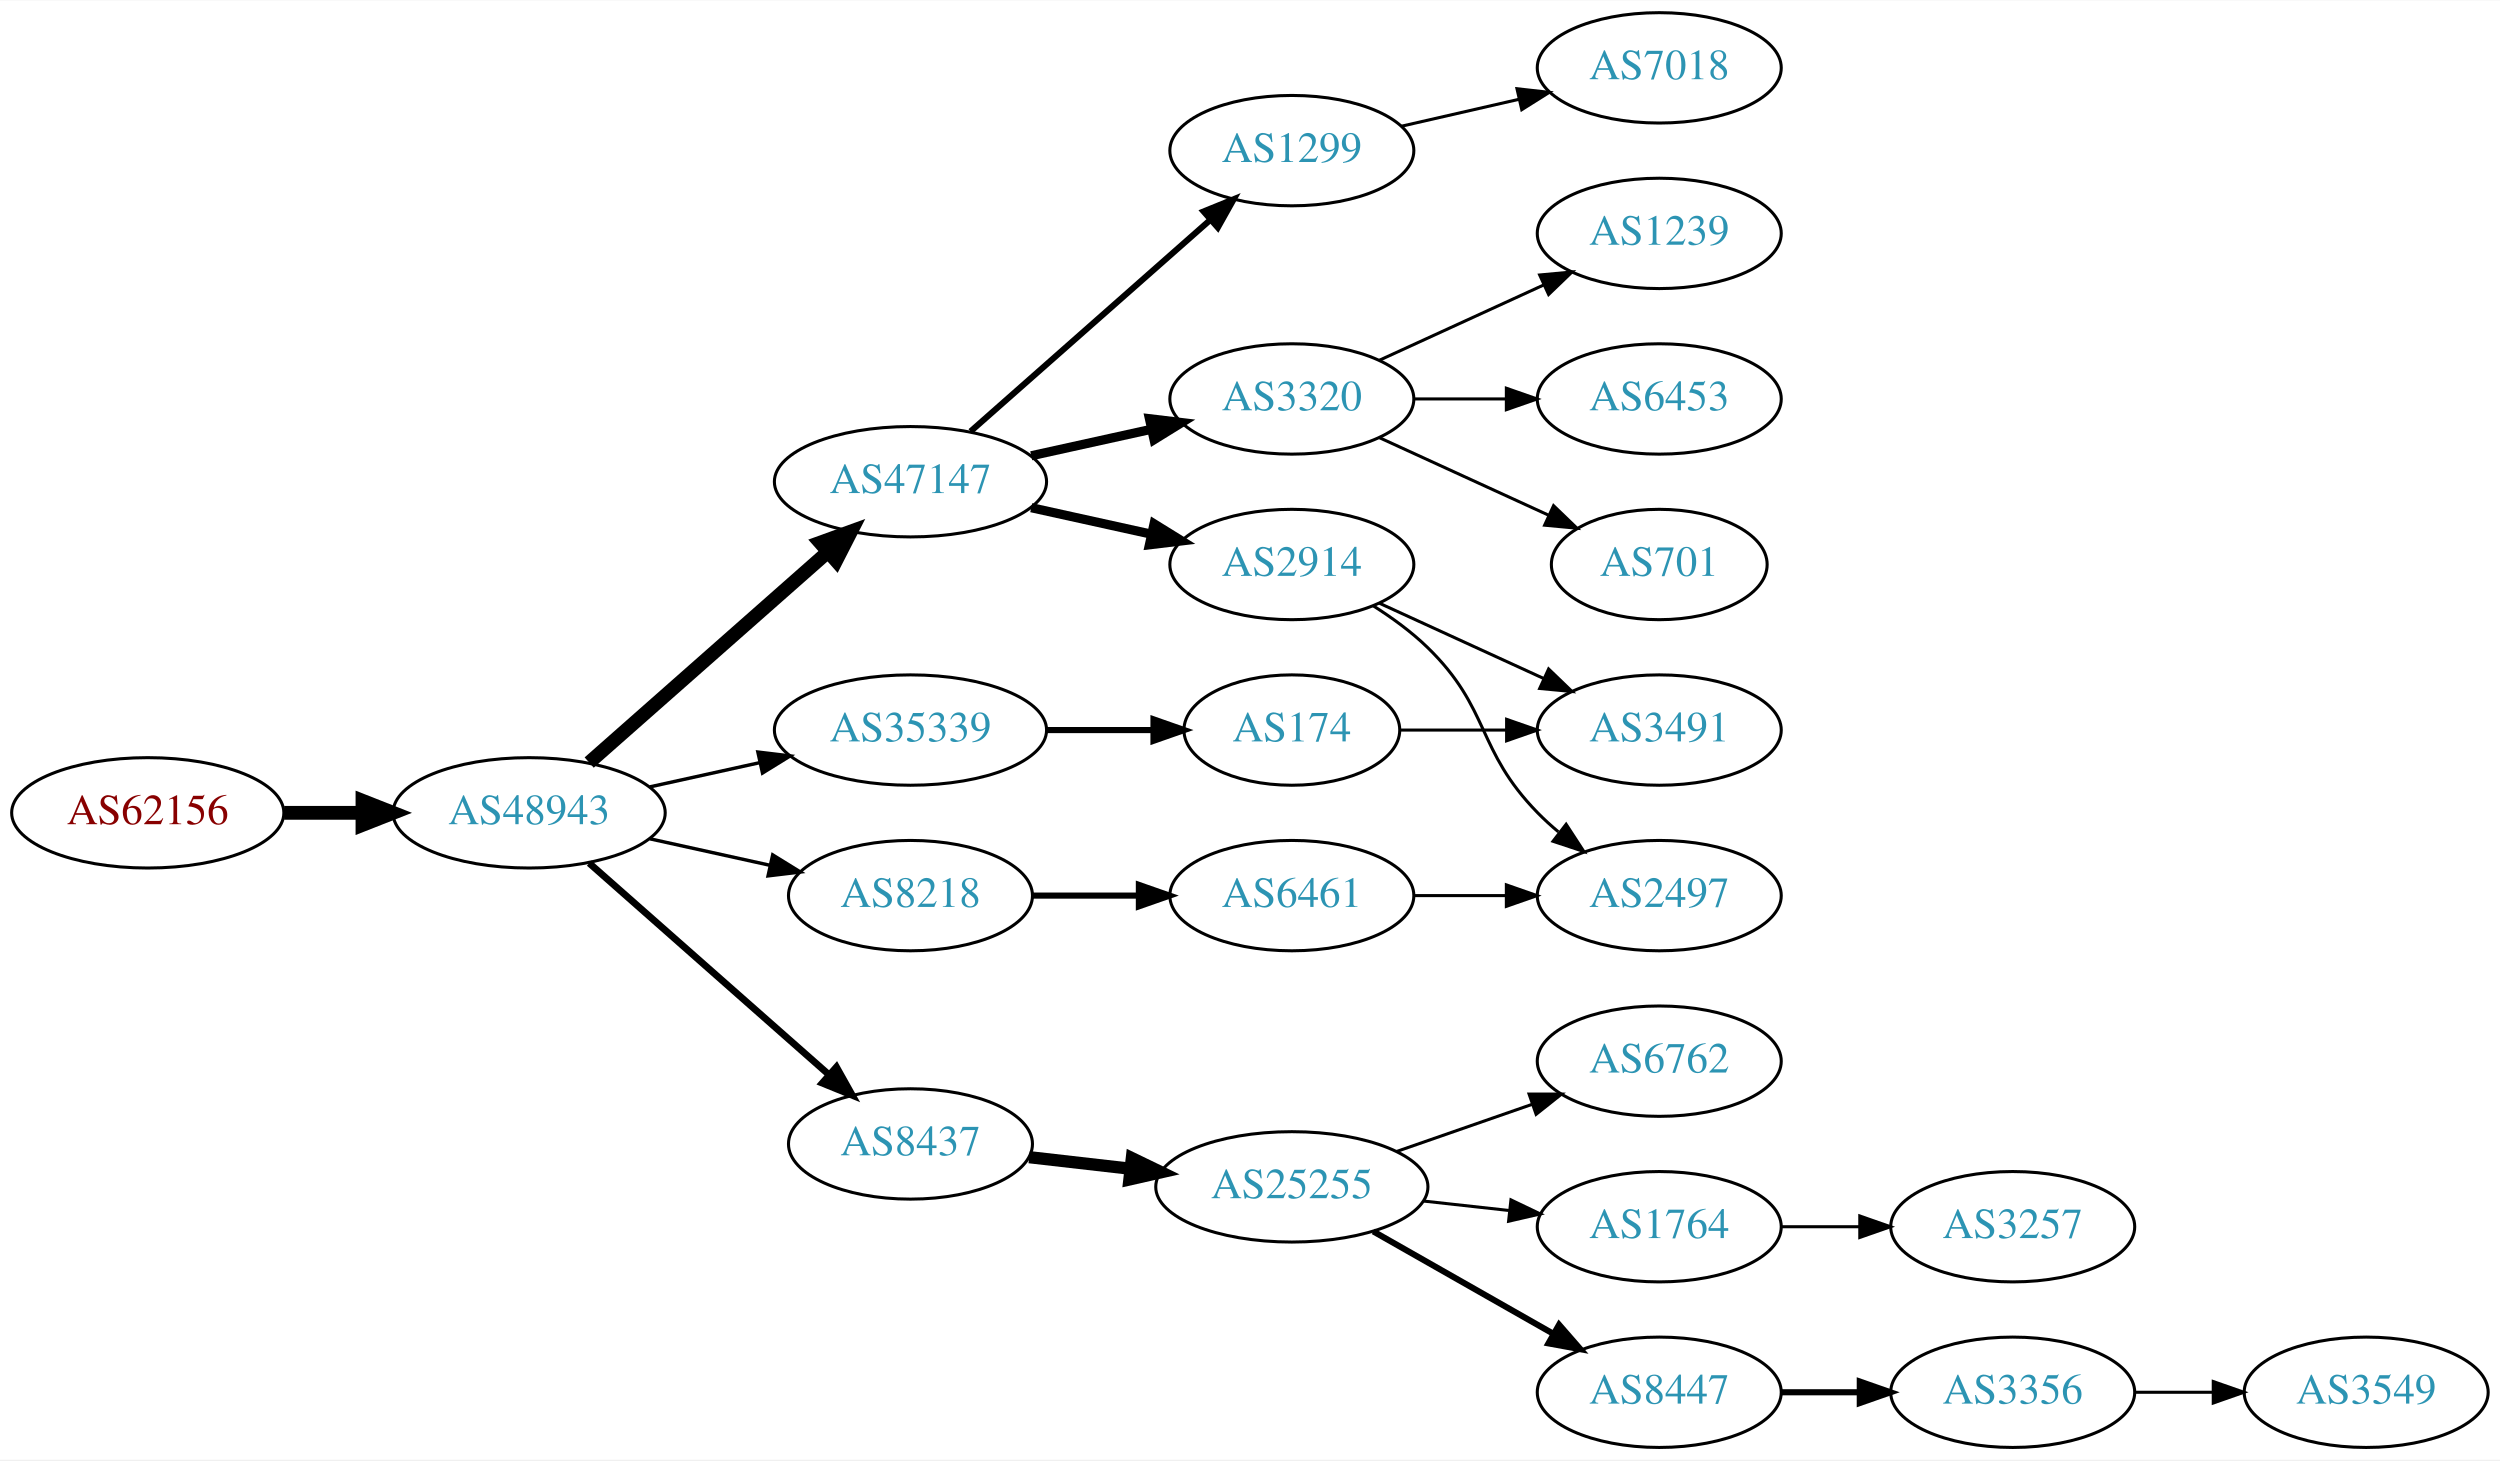
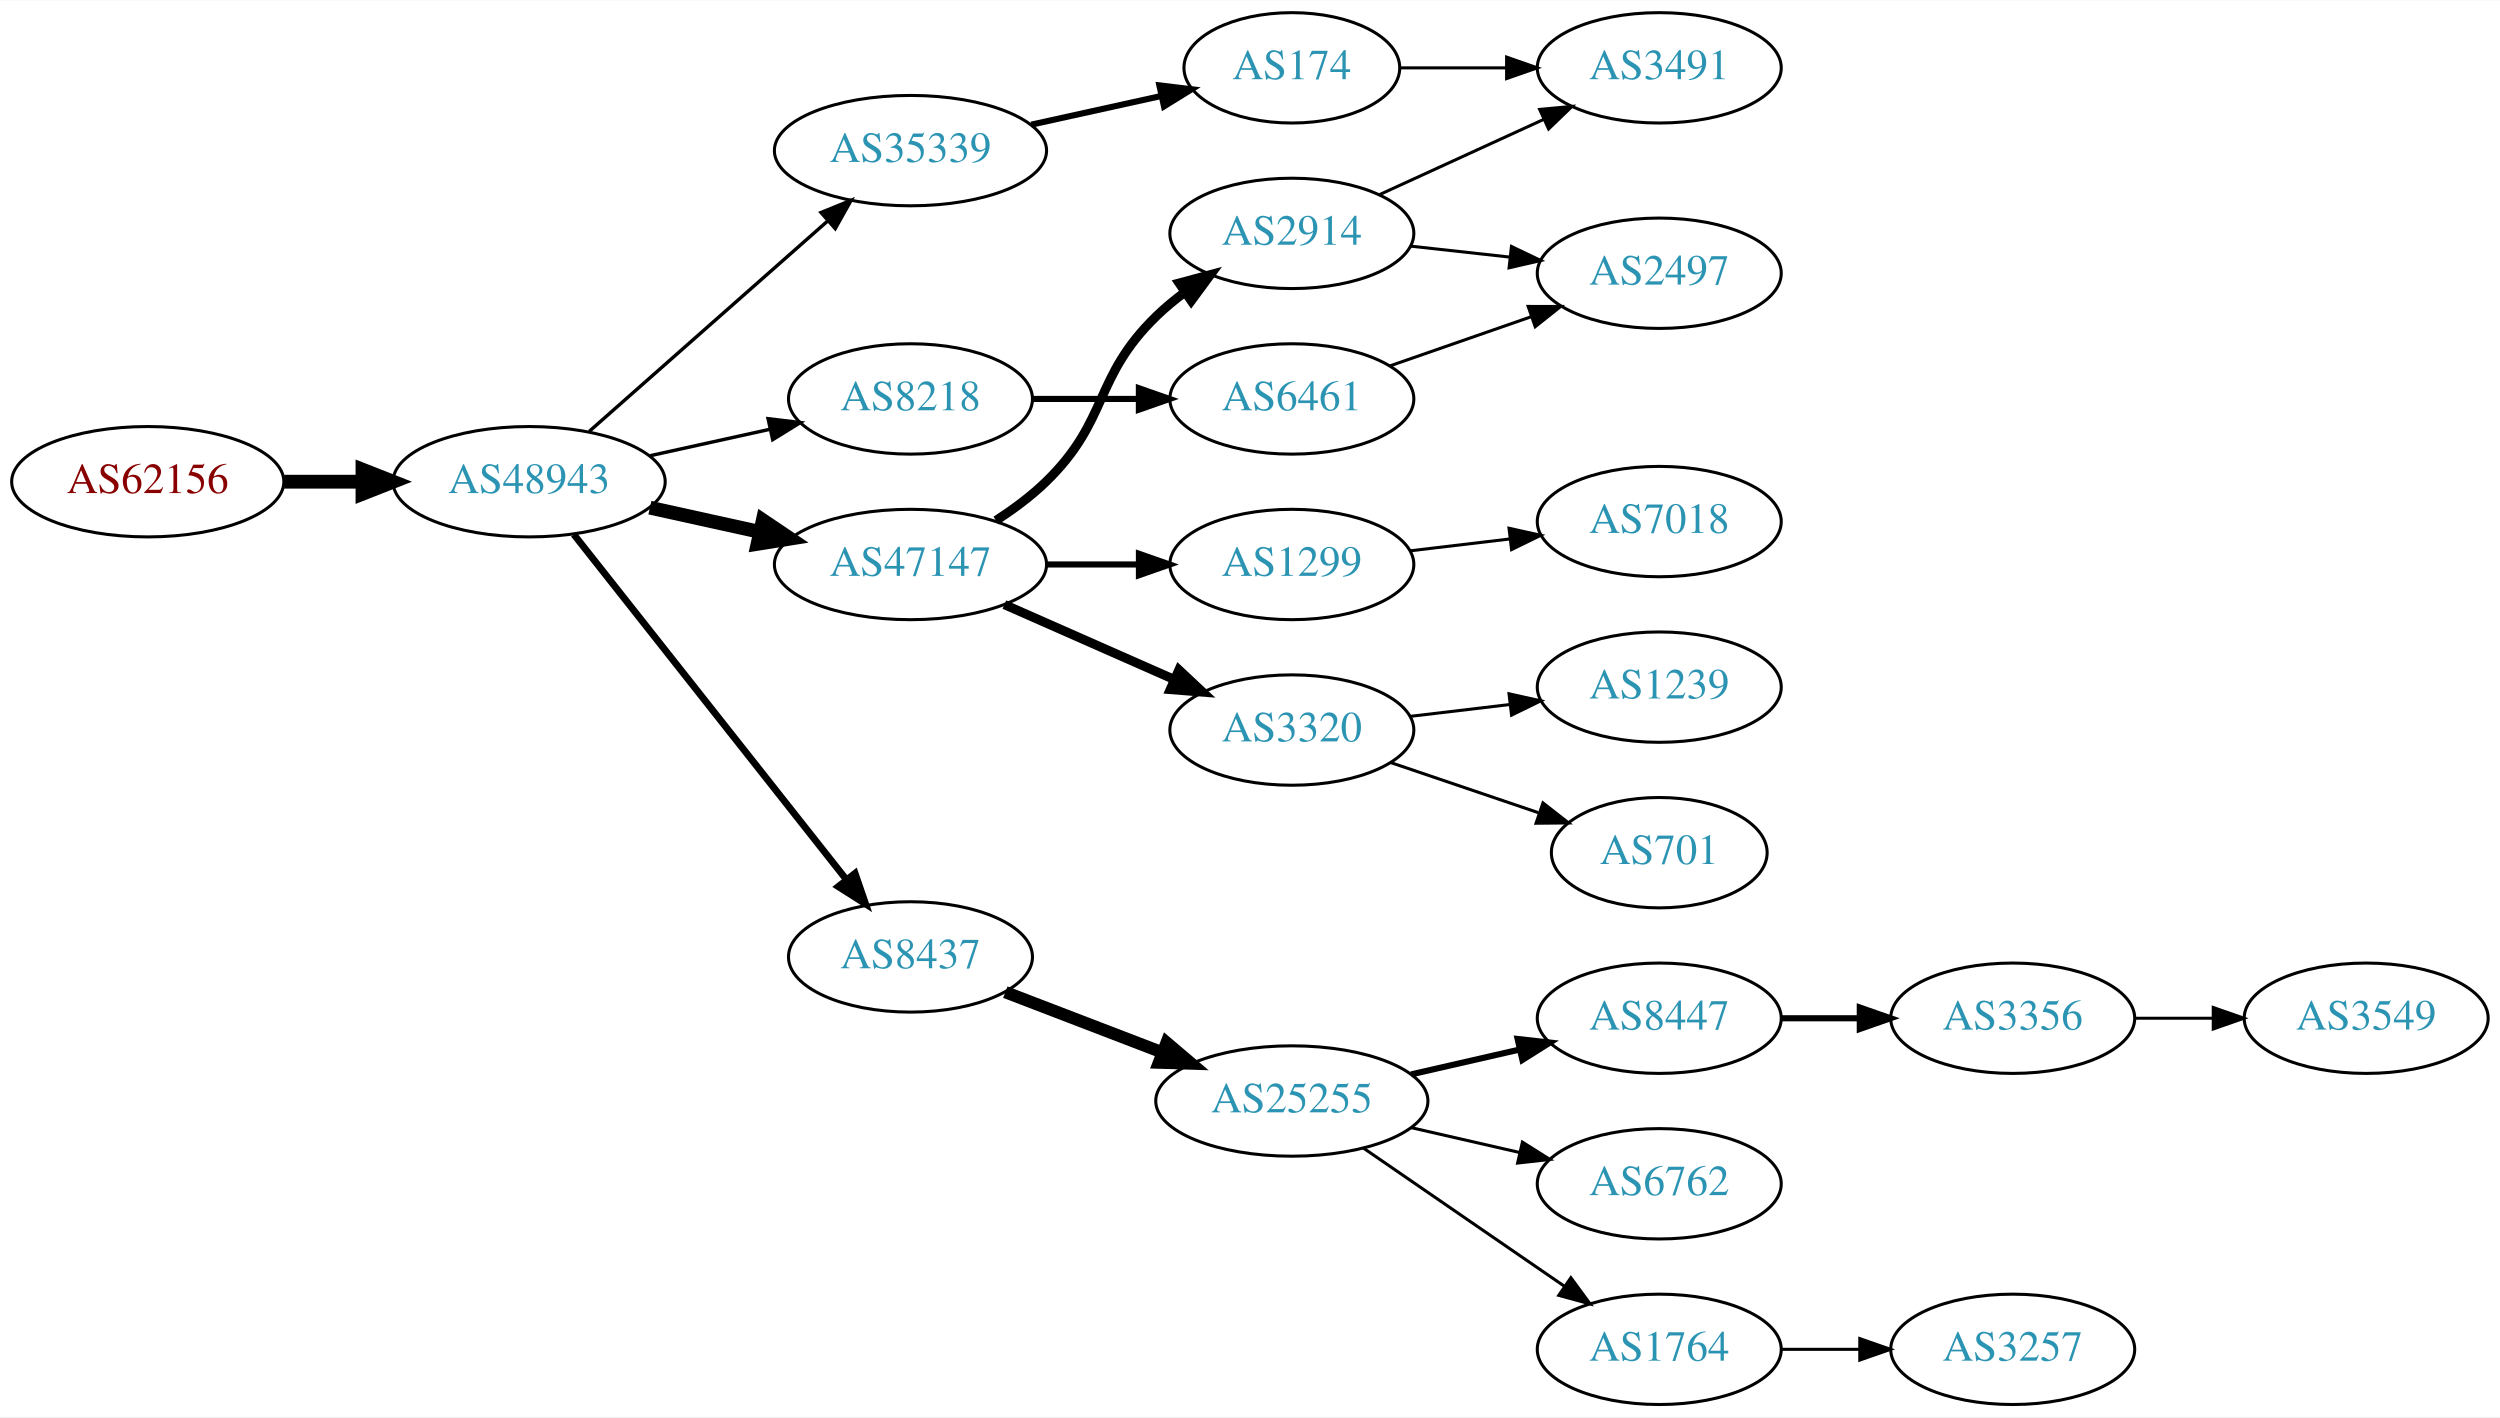
- <svg xmlns="http://www.w3.org/2000/svg" xmlns:xlink="http://www.w3.org/1999/xlink" width="815pt" height="476pt" viewBox="0.00 0.00 815.45 476.00">
-   <g id="graph0" class="graph" transform="scale(1 1) rotate(0) translate(4 472)">
-     <polygon fill="white" stroke="none" points="-4,4 -4,-472 811.448,-472 811.448,4 -4,4" />
+ <svg xmlns="http://www.w3.org/2000/svg" xmlns:xlink="http://www.w3.org/1999/xlink" width="815pt" height="462pt" viewBox="0.00 0.00 815.45 462.00">
+   <g id="graph0" class="graph" transform="scale(1 1) rotate(0) translate(4 458)">
+     <polygon fill="white" stroke="none" points="-4,4 -4,-458 811.448,-458 811.448,4 -4,4" />
    <g id="node1" class="node">
      <g id="a_node1">
        <a xlink:href="/asn/62156" xlink:title="AS62156 ~ HXS GmbH [AT]">
-           <ellipse fill="#ffffff" stroke="black" cx="44.196" cy="-207" rx="44.393" ry="18" />
-           <text text-anchor="middle" x="44.196" y="-203.3" font-family="Times,serif" font-size="14.00" fill="#880000">AS62156</text>
+           <ellipse fill="#ffffff" stroke="black" cx="44.196" cy="-301" rx="44.393" ry="18" />
+           <text text-anchor="middle" x="44.196" y="-297.3" font-family="Times,serif" font-size="14.00" fill="#880000">AS62156</text>
        </a>
      </g>
    </g>
    <g id="node2" class="node">
      <g id="a_node2">
        <a xlink:href="/asn/48943" xlink:title="AS48943 ~ KAPPER NETWORK-COMMUNICATIONS GmbH [AT]">
-           <ellipse fill="#ffffff" stroke="black" cx="168.588" cy="-207" rx="44.393" ry="18" />
-           <text text-anchor="middle" x="168.588" y="-203.3" font-family="Times,serif" font-size="14.00" fill="#2c94b3">AS48943</text>
+           <ellipse fill="#ffffff" stroke="black" cx="168.588" cy="-301" rx="44.393" ry="18" />
+           <text text-anchor="middle" x="168.588" y="-297.3" font-family="Times,serif" font-size="14.00" fill="#2c94b3">AS48943</text>
        </a>
      </g>
    </g>
    <g id="edge1" class="edge">
-       <path fill="none" stroke="black" stroke-width="4.5" d="M88.692,-207C96.898,-207 105.569,-207 114.041,-207" />
-       <polygon fill="black" stroke="black" stroke-width="4.5" points="114.233,-210.938 124.233,-207 114.233,-203.063 114.233,-210.938" />
+       <path fill="none" stroke="black" stroke-width="4.5" d="M88.692,-301C96.898,-301 105.569,-301 114.041,-301" />
+       <polygon fill="black" stroke="black" stroke-width="4.5" points="114.233,-304.938 124.233,-301 114.233,-297.063 114.233,-304.938" />
    </g>
    <g id="node3" class="node">
      <g id="a_node3">
        <a xlink:href="/asn/47147" xlink:title="AS47147 ~ ANEXIA Internetdienstleistungs GmbH [AT]">
-           <ellipse fill="#ffffff" stroke="black" cx="292.98" cy="-315" rx="44.393" ry="18" />
-           <text text-anchor="middle" x="292.98" y="-311.3" font-family="Times,serif" font-size="14.00" fill="#2c94b3">AS47147</text>
+           <ellipse fill="#ffffff" stroke="black" cx="292.98" cy="-274" rx="44.393" ry="18" />
+           <text text-anchor="middle" x="292.98" y="-270.3" font-family="Times,serif" font-size="14.00" fill="#2c94b3">AS47147</text>
        </a>
      </g>
    </g>
    <g id="edge2" class="edge">
-       <path fill="none" stroke="black" stroke-width="4.5" d="M188.177,-223.403C208.875,-241.667 242.481,-271.322 265.826,-291.921" />
-       <polygon fill="black" stroke="black" stroke-width="4.5" points="263.514,-295.133 273.618,-298.797 268.725,-289.228 263.514,-295.133" />
+       <path fill="none" stroke="black" stroke-width="4.5" d="M207.978,-292.531C219.37,-290.018 231.993,-287.233 243.917,-284.603" />
+       <polygon fill="black" stroke="black" stroke-width="4.5" points="244.81,-288.438 253.727,-282.439 243.113,-280.748 244.81,-288.438" />
    </g>
    <g id="node4" class="node">
      <g id="a_node4">
-         <a xlink:href="/asn/8437" xlink:title="AS8437 ~ Hutchison Drei Austria GmbH [AT]">
-           <ellipse fill="#ffffff" stroke="black" cx="292.98" cy="-99" rx="39.794" ry="18" />
-           <text text-anchor="middle" x="292.98" y="-95.3" font-family="Times,serif" font-size="14.00" fill="#2c94b3">AS8437</text>
+         <a xlink:href="/asn/8218" xlink:title="AS8218 ~ legacy Neotelecoms [FR]">
+           <ellipse fill="#ffffff" stroke="black" cx="292.98" cy="-328" rx="39.794" ry="18" />
+           <text text-anchor="middle" x="292.98" y="-324.3" font-family="Times,serif" font-size="14.00" fill="#2c94b3">AS8218</text>
        </a>
      </g>
    </g>
    <g id="edge3" class="edge">
-       <path fill="none" stroke="black" stroke-width="2.25" d="M188.177,-190.597C208.994,-172.228 242.87,-142.335 266.23,-121.722" />
-       <polygon fill="black" stroke="black" stroke-width="2.25" points="268.833,-124.093 274.016,-114.852 264.202,-118.844 268.833,-124.093" />
+       <path fill="none" stroke="black" stroke-width="1.125" d="M207.978,-309.469C220.369,-312.202 234.216,-315.257 247.036,-318.085" />
+       <polygon fill="black" stroke="black" stroke-width="1.125" points="246.532,-321.558 257.051,-320.295 248.04,-314.722 246.532,-321.558" />
    </g>
    <g id="node5" class="node">
      <g id="a_node5">
        <a xlink:href="/asn/35339" xlink:title="AS35339 ~ AtNOC Clemens Zauner e.U. [AT]">
-           <ellipse fill="#ffffff" stroke="black" cx="292.98" cy="-234" rx="44.393" ry="18" />
-           <text text-anchor="middle" x="292.98" y="-230.3" font-family="Times,serif" font-size="14.00" fill="#2c94b3">AS35339</text>
+           <ellipse fill="#ffffff" stroke="black" cx="292.98" cy="-409" rx="44.393" ry="18" />
+           <text text-anchor="middle" x="292.98" y="-405.3" font-family="Times,serif" font-size="14.00" fill="#2c94b3">AS35339</text>
        </a>
      </g>
    </g>
    <g id="edge4" class="edge">
-       <path fill="none" stroke="black" stroke-width="1.125" d="M207.978,-215.469C219.37,-217.982 231.993,-220.767 243.917,-223.397" />
-       <polygon fill="black" stroke="black" stroke-width="1.125" points="243.208,-226.825 253.727,-225.561 244.716,-219.989 243.208,-226.825" />
+       <path fill="none" stroke="black" stroke-width="1.125" d="M188.177,-317.403C208.875,-335.667 242.481,-365.322 265.826,-385.921" />
+       <polygon fill="black" stroke="black" stroke-width="1.125" points="263.804,-388.805 273.618,-392.797 268.435,-383.556 263.804,-388.805" />
    </g>
    <g id="node6" class="node">
      <g id="a_node6">
-         <a xlink:href="/asn/8218" xlink:title="AS8218 ~ legacy Neotelecoms [FR]">
-           <ellipse fill="#ffffff" stroke="black" cx="292.98" cy="-180" rx="39.794" ry="18" />
-           <text text-anchor="middle" x="292.98" y="-176.3" font-family="Times,serif" font-size="14.00" fill="#2c94b3">AS8218</text>
+         <a xlink:href="/asn/8437" xlink:title="AS8437 ~ Hutchison Drei Austria GmbH [AT]">
+           <ellipse fill="#ffffff" stroke="black" cx="292.98" cy="-146" rx="39.794" ry="18" />
+           <text text-anchor="middle" x="292.98" y="-142.3" font-family="Times,serif" font-size="14.00" fill="#2c94b3">AS8437</text>
        </a>
      </g>
    </g>
    <g id="edge5" class="edge">
-       <path fill="none" stroke="black" stroke-width="1.125" d="M207.978,-198.531C220.369,-195.798 234.216,-192.743 247.036,-189.915" />
-       <polygon fill="black" stroke="black" stroke-width="1.125" points="248.04,-193.278 257.051,-187.705 246.532,-186.442 248.04,-193.278" />
+       <path fill="none" stroke="black" stroke-width="2.25" d="M183.154,-283.82C204.75,-256.47 247.059,-202.89 272.086,-171.195" />
+       <polygon fill="black" stroke="black" stroke-width="2.25" points="274.904,-173.274 278.354,-163.257 269.41,-168.936 274.904,-173.274" />
    </g>
    <g id="node7" class="node">
      <g id="a_node7">
-         <a xlink:href="/asn/1299" xlink:title="AS1299 ~ Telia Carrier [EU]">
-           <ellipse fill="#ffffff" stroke="black" cx="417.373" cy="-423" rx="39.794" ry="18" />
-           <text text-anchor="middle" x="417.373" y="-419.3" font-family="Times,serif" font-size="14.00" fill="#2c94b3">AS1299</text>
+         <a xlink:href="/asn/2914" xlink:title="AS2914 ~ NTT America, Inc. [US]">
+           <ellipse fill="#ffffff" stroke="black" cx="417.373" cy="-382" rx="39.794" ry="18" />
+           <text text-anchor="middle" x="417.373" y="-378.3" font-family="Times,serif" font-size="14.00" fill="#2c94b3">AS2914</text>
        </a>
      </g>
    </g>
    <g id="edge6" class="edge">
-       <path fill="none" stroke="black" stroke-width="2" d="M312.569,-331.403C333.386,-349.772 367.262,-379.665 390.622,-400.278" />
-       <polygon fill="black" stroke="black" stroke-width="2" points="388.594,-403.156 398.408,-407.148 393.225,-397.907 388.594,-403.156" />
+       <path fill="none" stroke="black" stroke-width="3" d="M320.864,-288.329C326.589,-292.036 332.355,-296.318 337.176,-301 357.87,-321.094 352.483,-334.906 373.176,-355 376.022,-357.763 379.195,-360.386 382.496,-362.834" />
+       <polygon fill="black" stroke="black" stroke-width="3" points="380.612,-365.786 390.843,-368.538 384.561,-360.006 380.612,-365.786" />
    </g>
    <g id="node8" class="node">
      <g id="a_node8">
-         <a xlink:href="/asn/2914" xlink:title="AS2914 ~ NTT America, Inc. [US]">
-           <ellipse fill="#ffffff" stroke="black" cx="417.373" cy="-288" rx="39.794" ry="18" />
-           <text text-anchor="middle" x="417.373" y="-284.3" font-family="Times,serif" font-size="14.00" fill="#2c94b3">AS2914</text>
+         <a xlink:href="/asn/1299" xlink:title="AS1299 ~ Telia Carrier [EU]">
+           <ellipse fill="#ffffff" stroke="black" cx="417.373" cy="-274" rx="39.794" ry="18" />
+           <text text-anchor="middle" x="417.373" y="-270.3" font-family="Times,serif" font-size="14.00" fill="#2c94b3">AS1299</text>
        </a>
      </g>
    </g>
    <g id="edge7" class="edge">
-       <path fill="none" stroke="black" stroke-width="3" d="M332.37,-306.531C344.761,-303.798 358.608,-300.743 371.429,-297.915" />
-       <polygon fill="black" stroke="black" stroke-width="3" points="372.432,-301.278 381.443,-295.705 370.924,-294.442 372.432,-301.278" />
+       <path fill="none" stroke="black" stroke-width="2" d="M337.476,-274C347.165,-274 357.502,-274 367.394,-274" />
+       <polygon fill="black" stroke="black" stroke-width="2" points="367.497,-277.5 377.497,-274 367.497,-270.5 367.497,-277.5" />
    </g>
    <g id="node9" class="node">
      <g id="a_node9">
        <a xlink:href="/asn/3320" xlink:title="AS3320 ~ DTAG [DE]">
-           <ellipse fill="#ffffff" stroke="black" cx="417.373" cy="-342" rx="39.794" ry="18" />
-           <text text-anchor="middle" x="417.373" y="-338.3" font-family="Times,serif" font-size="14.00" fill="#2c94b3">AS3320</text>
+           <ellipse fill="#ffffff" stroke="black" cx="417.373" cy="-220" rx="39.794" ry="18" />
+           <text text-anchor="middle" x="417.373" y="-216.3" font-family="Times,serif" font-size="14.00" fill="#2c94b3">AS3320</text>
        </a>
      </g>
    </g>
    <g id="edge8" class="edge">
-       <path fill="none" stroke="black" stroke-width="3" d="M332.37,-323.469C344.761,-326.202 358.608,-329.257 371.429,-332.085" />
-       <polygon fill="black" stroke="black" stroke-width="3" points="370.924,-335.558 381.443,-334.295 372.432,-328.722 370.924,-335.558" />
+       <path fill="none" stroke="black" stroke-width="3" d="M323.608,-260.928C340.203,-253.607 361.062,-244.403 378.795,-236.579" />
+       <polygon fill="black" stroke="black" stroke-width="3" points="380.543,-239.634 388.279,-232.395 377.717,-233.23 380.543,-239.634" />
    </g>
    <g id="node10" class="node">
      <g id="a_node10">
-         <a xlink:href="/asn/25255" xlink:title="AS25255 ~ ==&gt; TELE2 AUSTRIA &lt;== [AT]">
-           <ellipse fill="#ffffff" stroke="black" cx="417.373" cy="-85" rx="44.393" ry="18" />
-           <text text-anchor="middle" x="417.373" y="-81.3" font-family="Times,serif" font-size="14.00" fill="#2c94b3">AS25255</text>
+         <a xlink:href="/asn/6461" xlink:title="AS6461 ~ Zayo Bandwidth [US]">
+           <ellipse fill="#ffffff" stroke="black" cx="417.373" cy="-328" rx="39.794" ry="18" />
+           <text text-anchor="middle" x="417.373" y="-324.3" font-family="Times,serif" font-size="14.00" fill="#2c94b3">AS6461</text>
        </a>
      </g>
    </g>
    <g id="edge9" class="edge">
-       <path fill="none" stroke="black" stroke-width="4" d="M331.701,-94.685C342.133,-93.492 353.639,-92.176 364.716,-90.909" />
-       <polygon fill="black" stroke="black" stroke-width="4" points="365.189,-94.378 374.727,-89.764 364.394,-87.423 365.189,-94.378" />
+       <path fill="none" stroke="black" stroke-width="2" d="M332.706,-328C343.644,-328 355.695,-328 367.161,-328" />
+       <polygon fill="black" stroke="black" stroke-width="2" points="367.479,-331.5 377.479,-328 367.479,-324.5 367.479,-331.5" />
+     </g>
+     <g id="node11" class="node">
+       <g id="a_node11">
+         <a xlink:href="/asn/174" xlink:title="AS174 ~ Cogent Communications [US]">
+           <ellipse fill="#ffffff" stroke="black" cx="417.373" cy="-436" rx="35.194" ry="18" />
+           <text text-anchor="middle" x="417.373" y="-432.3" font-family="Times,serif" font-size="14.00" fill="#2c94b3">AS174</text>
+         </a>
+       </g>
+     </g>
+     <g id="edge10" class="edge">
+       <path fill="none" stroke="black" stroke-width="2" d="M332.37,-417.469C345.778,-420.427 360.89,-423.76 374.562,-426.776" />
+       <polygon fill="black" stroke="black" stroke-width="2" points="374.165,-430.273 384.684,-429.01 375.673,-423.437 374.165,-430.273" />
    </g>
    <g id="node14" class="node">
      <g id="a_node14">
-         <a xlink:href="/asn/174" xlink:title="AS174 ~ Cogent Communications [US]">
-           <ellipse fill="#ffffff" stroke="black" cx="417.373" cy="-234" rx="35.194" ry="18" />
-           <text text-anchor="middle" x="417.373" y="-230.3" font-family="Times,serif" font-size="14.00" fill="#2c94b3">AS174</text>
+         <a xlink:href="/asn/25255" xlink:title="AS25255 ~ ==&gt; TELE2 AUSTRIA &lt;== [AT]">
+           <ellipse fill="#ffffff" stroke="black" cx="417.373" cy="-99" rx="44.393" ry="18" />
+           <text text-anchor="middle" x="417.373" y="-95.3" font-family="Times,serif" font-size="14.00" fill="#2c94b3">AS25255</text>
        </a>
      </g>
    </g>
    <g id="edge13" class="edge">
-       <path fill="none" stroke="black" stroke-width="2" d="M337.476,-234C348.733,-234 360.865,-234 372.159,-234" />
-       <polygon fill="black" stroke="black" stroke-width="2" points="372.247,-237.5 382.246,-234 372.246,-230.5 372.247,-237.5" />
-     </g>
-     <g id="node24" class="node">
-       <g id="a_node24">
-         <a xlink:href="/asn/6461" xlink:title="AS6461 ~ Zayo Bandwidth [US]">
-           <ellipse fill="#ffffff" stroke="black" cx="417.373" cy="-180" rx="39.794" ry="18" />
-           <text text-anchor="middle" x="417.373" y="-176.3" font-family="Times,serif" font-size="14.00" fill="#2c94b3">AS6461</text>
-         </a>
-       </g>
-     </g>
-     <g id="edge24" class="edge">
-       <path fill="none" stroke="black" stroke-width="2" d="M332.706,-180C343.644,-180 355.695,-180 367.161,-180" />
-       <polygon fill="black" stroke="black" stroke-width="2" points="367.479,-183.5 377.479,-180 367.479,-176.5 367.479,-183.5" />
+       <path fill="none" stroke="black" stroke-width="4" d="M323.921,-134.503C339.302,-128.596 358.285,-121.306 375.039,-114.873" />
+       <polygon fill="black" stroke="black" stroke-width="4" points="376.522,-118.052 384.602,-111.2 374.012,-111.518 376.522,-118.052" />
+     </g>
+     <g id="node12" class="node">
+       <g id="a_node12">
+         <a xlink:href="/asn/3491" xlink:title="AS3491 ~ PCCW Global, Inc. [US]">
+           <ellipse fill="#ffffff" stroke="black" cx="537.215" cy="-436" rx="39.794" ry="18" />
+           <text text-anchor="middle" x="537.215" y="-432.3" font-family="Times,serif" font-size="14.00" fill="#2c94b3">AS3491</text>
+         </a>
+       </g>
+     </g>
+     <g id="edge19" class="edge">
+       <path fill="none" stroke="black" d="M446.001,-394.661C461.958,-401.973 482.229,-411.261 499.512,-419.181" />
+       <polygon fill="black" stroke="black" points="498.21,-422.435 508.759,-423.419 501.126,-416.071 498.21,-422.435" />
+     </g>
+     <g id="node20" class="node">
+       <g id="a_node20">
+         <a xlink:href="/asn/2497" xlink:title="AS2497 ~ Internet Initiative Japan Inc. [JP]">
+           <ellipse fill="#ffffff" stroke="black" cx="537.215" cy="-369" rx="39.794" ry="18" />
+           <text text-anchor="middle" x="537.215" y="-365.3" font-family="Times,serif" font-size="14.00" fill="#2c94b3">AS2497</text>
+         </a>
+       </g>
+     </g>
+     <g id="edge20" class="edge">
+       <path fill="none" stroke="black" d="M455.983,-377.851C466.294,-376.713 477.611,-375.465 488.411,-374.274" />
+       <polygon fill="black" stroke="black" points="489.002,-377.73 498.558,-373.154 488.235,-370.772 489.002,-377.73" />
+     </g>
+     <g id="node13" class="node">
+       <g id="a_node13">
+         <a xlink:href="/asn/7018" xlink:title="AS7018 ~ AT&amp;T Services, Inc. [US]">
+           <ellipse fill="#ffffff" stroke="black" cx="537.215" cy="-288" rx="39.794" ry="18" />
+           <text text-anchor="middle" x="537.215" y="-284.3" font-family="Times,serif" font-size="14.00" fill="#2c94b3">AS7018</text>
+         </a>
+       </g>
+     </g>
+     <g id="edge12" class="edge">
+       <path fill="none" stroke="black" d="M455.983,-278.468C466.294,-279.693 477.611,-281.038 488.411,-282.321" />
+       <polygon fill="black" stroke="black" points="488.215,-285.822 498.558,-283.526 489.041,-278.871 488.215,-285.822" />
    </g>
    <g id="node21" class="node">
      <g id="a_node21">
-         <a xlink:href="/asn/7018" xlink:title="AS7018 ~ AT&amp;T Services, Inc. [US]">
-           <ellipse fill="#ffffff" stroke="black" cx="537.215" cy="-450" rx="39.794" ry="18" />
-           <text text-anchor="middle" x="537.215" y="-446.3" font-family="Times,serif" font-size="14.00" fill="#2c94b3">AS7018</text>
-         </a>
-       </g>
-     </g>
-     <g id="edge20" class="edge">
-       <path fill="none" stroke="black" d="M453.092,-430.955C465.092,-433.704 478.713,-436.825 491.405,-439.733" />
-       <polygon fill="black" stroke="black" points="490.808,-443.187 501.337,-442.009 492.371,-436.364 490.808,-443.187" />
-     </g>
-     <g id="node20" class="node">
-       <g id="a_node20">
-         <a xlink:href="/asn/3491" xlink:title="AS3491 ~ PCCW Global, Inc. [US]">
+         <a xlink:href="/asn/1239" xlink:title="AS1239 ~ Sprint [US]">
          <ellipse fill="#ffffff" stroke="black" cx="537.215" cy="-234" rx="39.794" ry="18" />
-           <text text-anchor="middle" x="537.215" y="-230.3" font-family="Times,serif" font-size="14.00" fill="#2c94b3">AS3491</text>
+           <text text-anchor="middle" x="537.215" y="-230.3" font-family="Times,serif" font-size="14.00" fill="#2c94b3">AS1239</text>
+         </a>
+       </g>
+     </g>
+     <g id="edge21" class="edge">
+       <path fill="none" stroke="black" d="M455.983,-224.468C466.294,-225.693 477.611,-227.038 488.411,-228.321" />
+       <polygon fill="black" stroke="black" points="488.215,-231.822 498.558,-229.526 489.041,-224.871 488.215,-231.822" />
+     </g>
+     <g id="node22" class="node">
+       <g id="a_node22">
+         <a xlink:href="/asn/701" xlink:title="AS701 ~ UUNET [US]">
+           <ellipse fill="#ffffff" stroke="black" cx="537.215" cy="-180" rx="35.194" ry="18" />
+           <text text-anchor="middle" x="537.215" y="-176.3" font-family="Times,serif" font-size="14.00" fill="#2c94b3">AS701</text>
        </a>
      </g>
    </g>
    <g id="edge22" class="edge">
-       <path fill="none" stroke="black" d="M446.001,-275.339C461.958,-268.027 482.229,-258.739 499.512,-250.819" />
-       <polygon fill="black" stroke="black" points="501.126,-253.929 508.759,-246.581 498.21,-247.565 501.126,-253.929" />
+       <path fill="none" stroke="black" d="M449.643,-209.386C464.409,-204.373 482.173,-198.344 497.756,-193.055" />
+       <polygon fill="black" stroke="black" points="499.283,-196.232 507.628,-189.704 497.033,-189.604 499.283,-196.232" />
+     </g>
+     <g id="edge24" class="edge">
+       <path fill="none" stroke="black" d="M449.334,-338.772C463.431,-343.677 480.307,-349.548 495.421,-354.807" />
+       <polygon fill="black" stroke="black" points="494.456,-358.177 505.051,-358.157 496.756,-351.566 494.456,-358.177" />
+     </g>
+     <g id="edge11" class="edge">
+       <path fill="none" stroke="black" d="M452.774,-436C463.598,-436 475.766,-436 487.393,-436" />
+       <polygon fill="black" stroke="black" points="487.424,-439.5 497.424,-436 487.424,-432.5 487.424,-439.5" />
+     </g>
+     <g id="node15" class="node">
+       <g id="a_node15">
+         <a xlink:href="/asn/8447" xlink:title="AS8447 ~ A1 Telekom Austria AG [AT]">
+           <ellipse fill="#ffffff" stroke="black" cx="537.215" cy="-126" rx="39.794" ry="18" />
+           <text text-anchor="middle" x="537.215" y="-122.3" font-family="Times,serif" font-size="14.00" fill="#2c94b3">AS8447</text>
+         </a>
+       </g>
+     </g>
+     <g id="edge14" class="edge">
+       <path fill="none" stroke="black" stroke-width="2" d="M456.307,-107.692C467.548,-110.267 479.961,-113.111 491.584,-115.774" />
+       <polygon fill="black" stroke="black" stroke-width="2" points="491.016,-119.235 501.545,-118.057 492.58,-112.412 491.016,-119.235" />
+     </g>
+     <g id="node16" class="node">
+       <g id="a_node16">
+         <a xlink:href="/asn/6762" xlink:title="AS6762 ~ TELECOM ITALIA SPARKLE S.p.A. [IT]">
+           <ellipse fill="#ffffff" stroke="black" cx="537.215" cy="-72" rx="39.794" ry="18" />
+           <text text-anchor="middle" x="537.215" y="-68.3" font-family="Times,serif" font-size="14.00" fill="#2c94b3">AS6762</text>
+         </a>
+       </g>
+     </g>
+     <g id="edge15" class="edge">
+       <path fill="none" stroke="black" d="M456.307,-90.308C467.548,-87.733 479.961,-84.889 491.584,-82.226" />
+       <polygon fill="black" stroke="black" points="492.58,-85.588 501.545,-79.944 491.016,-78.765 492.58,-85.588" />
+     </g>
+     <g id="node17" class="node">
+       <g id="a_node17">
+         <a xlink:href="/asn/1764" xlink:title="AS1764 ~ NEXTLAYER-AS [AT]">
+           <ellipse fill="#ffffff" stroke="black" cx="537.215" cy="-18" rx="39.794" ry="18" />
+           <text text-anchor="middle" x="537.215" y="-14.3" font-family="Times,serif" font-size="14.00" fill="#2c94b3">AS1764</text>
+         </a>
+       </g>
+     </g>
+     <g id="edge16" class="edge">
+       <path fill="none" stroke="black" d="M440.815,-83.574C459.397,-70.802 485.957,-52.545 506.337,-38.537" />
+       <polygon fill="black" stroke="black" points="508.393,-41.371 514.651,-32.822 504.428,-35.602 508.393,-41.371" />
+     </g>
+     <g id="node18" class="node">
+       <g id="a_node18">
+         <a xlink:href="/asn/3356" xlink:title="AS3356 ~ Level 3 Parent, LLC [US]">
+           <ellipse fill="#ffffff" stroke="black" cx="652.508" cy="-126" rx="39.794" ry="18" />
+           <text text-anchor="middle" x="652.508" y="-122.3" font-family="Times,serif" font-size="14.00" fill="#2c94b3">AS3356</text>
+         </a>
+       </g>
+     </g>
+     <g id="edge17" class="edge">
+       <path fill="none" stroke="black" stroke-width="2" d="M576.887,-126C585.09,-126 593.854,-126 602.386,-126" />
+       <polygon fill="black" stroke="black" stroke-width="2" points="602.626,-129.5 612.626,-126 602.626,-122.5 602.626,-129.5" />
    </g>
    <g id="node23" class="node">
      <g id="a_node23">
-         <a xlink:href="/asn/2497" xlink:title="AS2497 ~ Internet Initiative Japan Inc. [JP]">
-           <ellipse fill="#ffffff" stroke="black" cx="537.215" cy="-180" rx="39.794" ry="18" />
-           <text text-anchor="middle" x="537.215" y="-176.3" font-family="Times,serif" font-size="14.00" fill="#2c94b3">AS2497</text>
+         <a xlink:href="/asn/3257" xlink:title="AS3257 ~ GTT [DE]">
+           <ellipse fill="#ffffff" stroke="black" cx="652.508" cy="-18" rx="39.794" ry="18" />
+           <text text-anchor="middle" x="652.508" y="-14.3" font-family="Times,serif" font-size="14.00" fill="#2c94b3">AS3257</text>
        </a>
      </g>
    </g>
    <g id="edge23" class="edge">
-       <path fill="none" stroke="black" d="M443.902,-274.538C450.064,-270.638 456.366,-266.052 461.569,-261 482.262,-240.906 477.396,-227.617 497.569,-207 499.661,-204.861 501.945,-202.782 504.322,-200.79" />
-       <polygon fill="black" stroke="black" points="506.84,-203.268 512.621,-194.389 502.565,-197.725 506.84,-203.268" />
-     </g>
-     <g id="node15" class="node">
-       <g id="a_node15">
-         <a xlink:href="/asn/6453" xlink:title="AS6453 ~ TATA COMMUNICATIONS (AMERICA) INC [US]">
-           <ellipse fill="#ffffff" stroke="black" cx="537.215" cy="-342" rx="39.794" ry="18" />
-           <text text-anchor="middle" x="537.215" y="-338.3" font-family="Times,serif" font-size="14.00" fill="#2c94b3">AS6453</text>
-         </a>
-       </g>
-     </g>
-     <g id="edge14" class="edge">
-       <path fill="none" stroke="black" d="M457.285,-342C466.839,-342 477.188,-342 487.151,-342" />
-       <polygon fill="black" stroke="black" points="487.343,-345.5 497.343,-342 487.343,-338.5 487.343,-345.5" />
-     </g>
-     <g id="node16" class="node">
-       <g id="a_node16">
-         <a xlink:href="/asn/701" xlink:title="AS701 ~ UUNET [US]">
-           <ellipse fill="#ffffff" stroke="black" cx="537.215" cy="-288" rx="35.194" ry="18" />
-           <text text-anchor="middle" x="537.215" y="-284.3" font-family="Times,serif" font-size="14.00" fill="#2c94b3">AS701</text>
-         </a>
-       </g>
-     </g>
-     <g id="edge15" class="edge">
-       <path fill="none" stroke="black" d="M446.001,-329.339C462.418,-321.817 483.399,-312.202 500.996,-304.139" />
-       <polygon fill="black" stroke="black" points="502.74,-307.189 510.373,-299.842 499.824,-300.826 502.74,-307.189" />
-     </g>
-     <g id="node17" class="node">
-       <g id="a_node17">
-         <a xlink:href="/asn/1239" xlink:title="AS1239 ~ Sprint [US]">
-           <ellipse fill="#ffffff" stroke="black" cx="537.215" cy="-396" rx="39.794" ry="18" />
-           <text text-anchor="middle" x="537.215" y="-392.3" font-family="Times,serif" font-size="14.00" fill="#2c94b3">AS1239</text>
-         </a>
-       </g>
-     </g>
-     <g id="edge16" class="edge">
-       <path fill="none" stroke="black" d="M446.001,-354.661C461.958,-361.973 482.229,-371.261 499.512,-379.181" />
-       <polygon fill="black" stroke="black" points="498.21,-382.435 508.759,-383.419 501.126,-376.071 498.21,-382.435" />
-     </g>
-     <g id="node11" class="node">
-       <g id="a_node11">
-         <a xlink:href="/asn/6762" xlink:title="AS6762 ~ TELECOM ITALIA SPARKLE S.p.A. [IT]">
-           <ellipse fill="#ffffff" stroke="black" cx="537.215" cy="-126" rx="39.794" ry="18" />
-           <text text-anchor="middle" x="537.215" y="-122.3" font-family="Times,serif" font-size="14.00" fill="#2c94b3">AS6762</text>
-         </a>
-       </g>
-     </g>
-     <g id="edge10" class="edge">
-       <path fill="none" stroke="black" d="M451.512,-96.53C465.229,-101.302 481.269,-106.883 495.678,-111.896" />
-       <polygon fill="black" stroke="black" points="494.75,-115.279 505.345,-115.26 497.05,-108.668 494.75,-115.279" />
-     </g>
-     <g id="node12" class="node">
-       <g id="a_node12">
-         <a xlink:href="/asn/1764" xlink:title="AS1764 ~ NEXTLAYER-AS [AT]">
-           <ellipse fill="#ffffff" stroke="black" cx="537.215" cy="-72" rx="39.794" ry="18" />
-           <text text-anchor="middle" x="537.215" y="-68.3" font-family="Times,serif" font-size="14.00" fill="#2c94b3">AS1764</text>
-         </a>
-       </g>
-     </g>
-     <g id="edge11" class="edge">
-       <path fill="none" stroke="black" d="M460.251,-80.38C469.288,-79.383 478.909,-78.322 488.16,-77.301" />
-       <polygon fill="black" stroke="black" points="488.841,-80.748 498.397,-76.172 488.074,-73.79 488.841,-80.748" />
-     </g>
-     <g id="node13" class="node">
-       <g id="a_node13">
-         <a xlink:href="/asn/8447" xlink:title="AS8447 ~ A1 Telekom Austria AG [AT]">
-           <ellipse fill="#ffffff" stroke="black" cx="537.215" cy="-18" rx="39.794" ry="18" />
-           <text text-anchor="middle" x="537.215" y="-14.3" font-family="Times,serif" font-size="14.00" fill="#2c94b3">AS8447</text>
-         </a>
-       </g>
-     </g>
-     <g id="edge12" class="edge">
-       <path fill="none" stroke="black" stroke-width="2" d="M443.943,-70.462C461.162,-60.672 484.047,-47.66 502.718,-37.045" />
-       <polygon fill="black" stroke="black" stroke-width="2" points="504.539,-40.036 511.502,-32.05 501.079,-33.95 504.539,-40.036" />
-     </g>
-     <g id="node18" class="node">
-       <g id="a_node18">
-         <a xlink:href="/asn/3257" xlink:title="AS3257 ~ GTT [DE]">
-           <ellipse fill="#ffffff" stroke="black" cx="652.508" cy="-72" rx="39.794" ry="18" />
-           <text text-anchor="middle" x="652.508" y="-68.3" font-family="Times,serif" font-size="14.00" fill="#2c94b3">AS3257</text>
-         </a>
-       </g>
-     </g>
-     <g id="edge17" class="edge">
-       <path fill="none" stroke="black" d="M576.887,-72C585.09,-72 593.854,-72 602.386,-72" />
-       <polygon fill="black" stroke="black" points="602.626,-75.5 612.626,-72 602.626,-68.5 602.626,-75.5" />
+       <path fill="none" stroke="black" d="M576.887,-18C585.09,-18 593.854,-18 602.386,-18" />
+       <polygon fill="black" stroke="black" points="602.626,-21.5 612.626,-18 602.626,-14.5 602.626,-21.5" />
    </g>
    <g id="node19" class="node">
      <g id="a_node19">
-         <a xlink:href="/asn/3356" xlink:title="AS3356 ~ Level 3 Parent, LLC [US]">
-           <ellipse fill="#ffffff" stroke="black" cx="652.508" cy="-18" rx="39.794" ry="18" />
-           <text text-anchor="middle" x="652.508" y="-14.3" font-family="Times,serif" font-size="14.00" fill="#2c94b3">AS3356</text>
+         <a xlink:href="/asn/3549" xlink:title="AS3549 ~ Level 3 Parent, LLC [US]">
+           <ellipse fill="#ffffff" stroke="black" cx="767.801" cy="-126" rx="39.794" ry="18" />
+           <text text-anchor="middle" x="767.801" y="-122.3" font-family="Times,serif" font-size="14.00" fill="#2c94b3">AS3549</text>
        </a>
      </g>
    </g>
    <g id="edge18" class="edge">
-       <path fill="none" stroke="black" stroke-width="2" d="M576.887,-18C585.09,-18 593.854,-18 602.386,-18" />
-       <polygon fill="black" stroke="black" stroke-width="2" points="602.626,-21.5 612.626,-18 602.626,-14.5 602.626,-21.5" />
-     </g>
-     <g id="edge19" class="edge">
-       <path fill="none" stroke="black" d="M452.774,-234C463.598,-234 475.766,-234 487.393,-234" />
-       <polygon fill="black" stroke="black" points="487.424,-237.5 497.424,-234 487.424,-230.5 487.424,-237.5" />
-     </g>
-     <g id="node22" class="node">
-       <g id="a_node22">
-         <a xlink:href="/asn/3549" xlink:title="AS3549 ~ Level 3 Parent, LLC [US]">
-           <ellipse fill="#ffffff" stroke="black" cx="767.801" cy="-18" rx="39.794" ry="18" />
-           <text text-anchor="middle" x="767.801" y="-14.3" font-family="Times,serif" font-size="14.00" fill="#2c94b3">AS3549</text>
-         </a>
-       </g>
-     </g>
-     <g id="edge21" class="edge">
-       <path fill="none" stroke="black" d="M692.18,-18C700.383,-18 709.147,-18 717.679,-18" />
-       <polygon fill="black" stroke="black" points="717.919,-21.5 727.919,-18 717.919,-14.5 717.919,-21.5" />
-     </g>
-     <g id="edge25" class="edge">
-       <path fill="none" stroke="black" d="M457.285,-180C466.839,-180 477.188,-180 487.151,-180" />
-       <polygon fill="black" stroke="black" points="487.343,-183.5 497.343,-180 487.343,-176.5 487.343,-183.5" />
+       <path fill="none" stroke="black" d="M692.18,-126C700.383,-126 709.147,-126 717.679,-126" />
+       <polygon fill="black" stroke="black" points="717.919,-129.5 727.919,-126 717.919,-122.5 717.919,-129.5" />
    </g>
  </g>
</svg>
